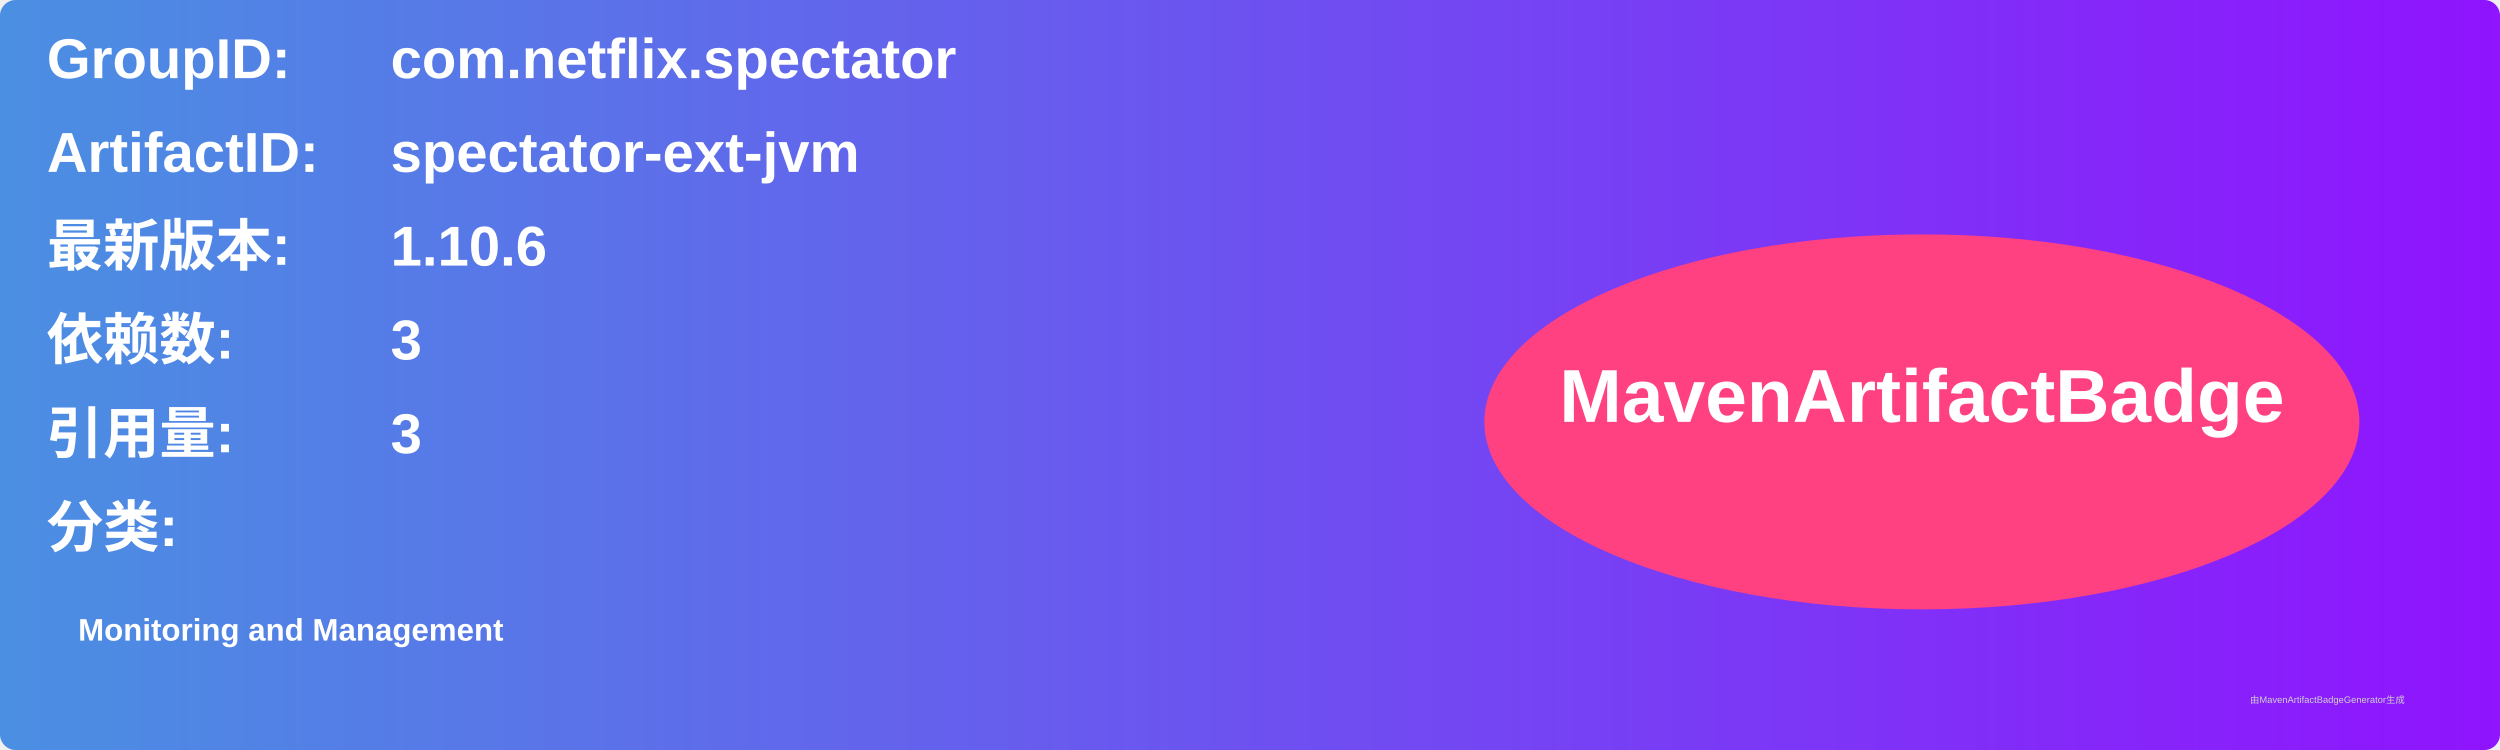
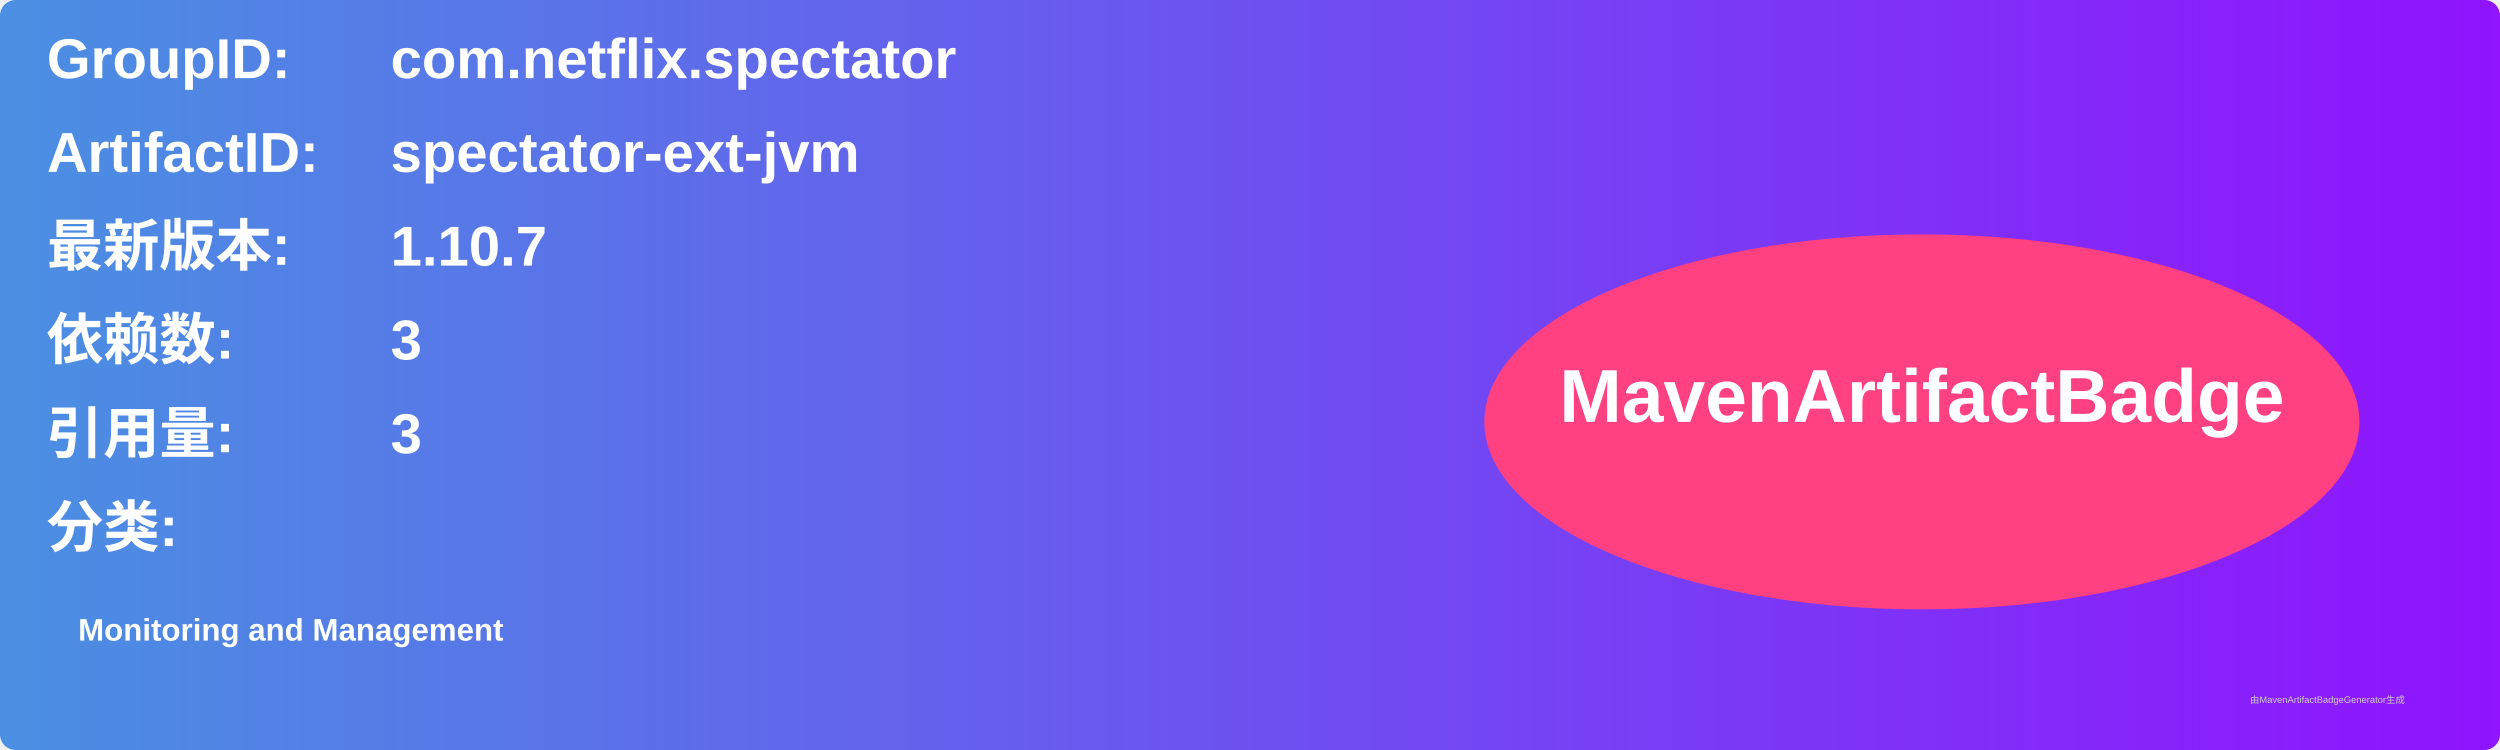
<svg xmlns="http://www.w3.org/2000/svg" width="800" height="240" viewBox="0 0 800 240">
  <linearGradient id="grad" x1="0%" y1="0%" x2="100%" y2="0%">
    <stop offset="0%" stop-color="#4a90e2" />
    <stop offset="100%" stop-color="#9013fe" />
  </linearGradient>
  <rect width="100%" height="100%" rx="5" ry="5" fill="url(#grad)" />
  <g transform="translate(15, 15)">
    <text x="0" y="10" font-family="Arial" font-size="18" fill="white" font-weight="bold" width="260">GroupID:</text>
    <text x="110" y="10" font-family="Arial" font-size="18" fill="white" font-weight="bold" width="460">com.netflix.spectator</text>
    <text x="0" y="40" font-family="Arial" font-size="18" fill="white" font-weight="bold" width="260">ArtifactID:</text>
    <text x="110" y="40" font-family="Arial" font-size="18" fill="white" font-weight="bold" width="460">spectator-ext-jvm</text>
    <text x="0" y="70" font-family="Arial" font-size="18" fill="white" font-weight="bold">最新版本:</text>
    <text x="110" y="70" font-family="Arial" font-size="18" fill="white" font-weight="bold">
-       <tspan font-weight="bold">1.10.6</tspan>
+       <tspan font-weight="bold">1.10.7</tspan>
    </text>
    <text x="0" y="100" font-family="Arial" font-size="18" fill="white" font-weight="bold">依赖数: </text>
    <text x="110" y="100" font-family="Arial" font-size="18" fill="white">
      <tspan font-weight="bold">3</tspan>
    </text>
    <text x="0" y="130" font-family="Arial" font-size="18" fill="white" font-weight="bold">引用量: </text>
    <text x="110" y="130" font-family="Arial" font-size="18" fill="white">
      <tspan font-weight="bold">3</tspan>
    </text>
    <text x="0" y="160" font-family="Arial" font-size="18" fill="white" font-weight="bold">分类:</text>
    <text x="10" y="190" font-family="Arial" font-size="10" fill="white">
      <tspan font-weight="bold">Monitoring and Management</tspan>
    </text>
    <ellipse cx="600" cy="120" rx="140" ry="60" fill="#ff4081" />
    <text x="600" y="120" text-anchor="middle" font-family="Arial" font-size="24" fill="white" font-weight="bold">MavenArtifactBadge</text>
  </g>
  <text x="720" y="225" font-family="Arial" font-size="3" fill="#d0d0d0">由MavenArtifactBadgeGenerator生成</text>
</svg>
